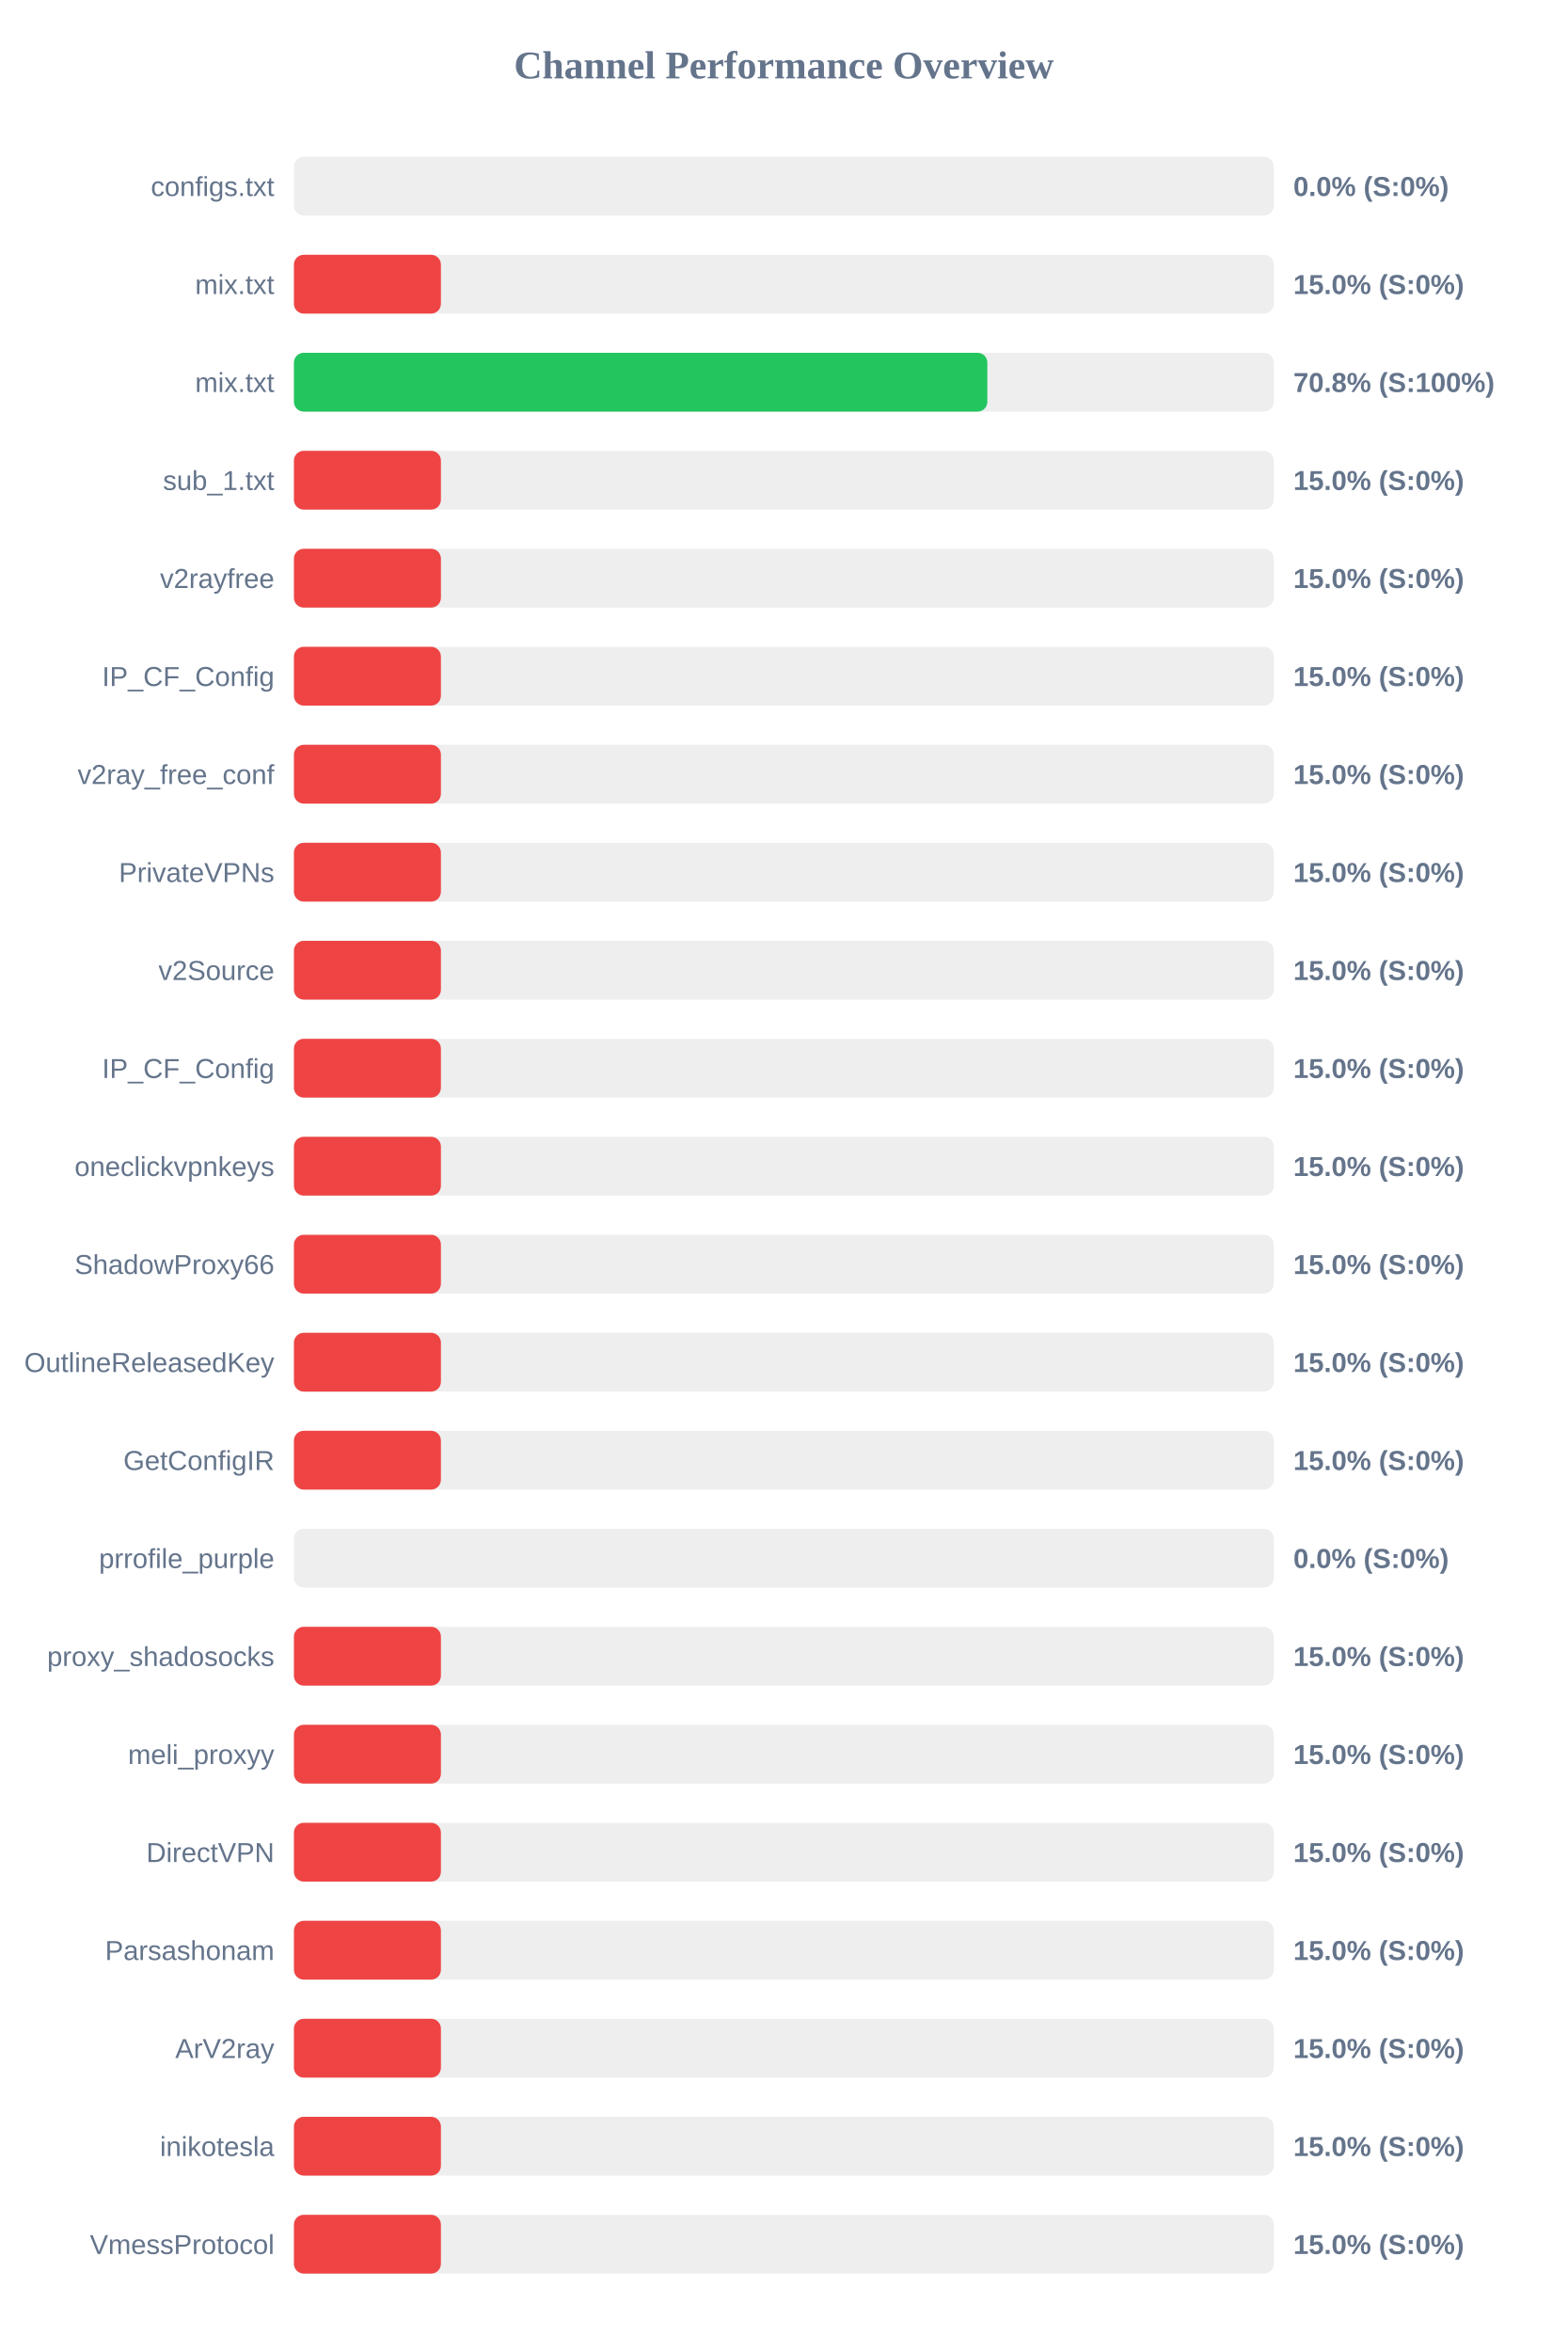
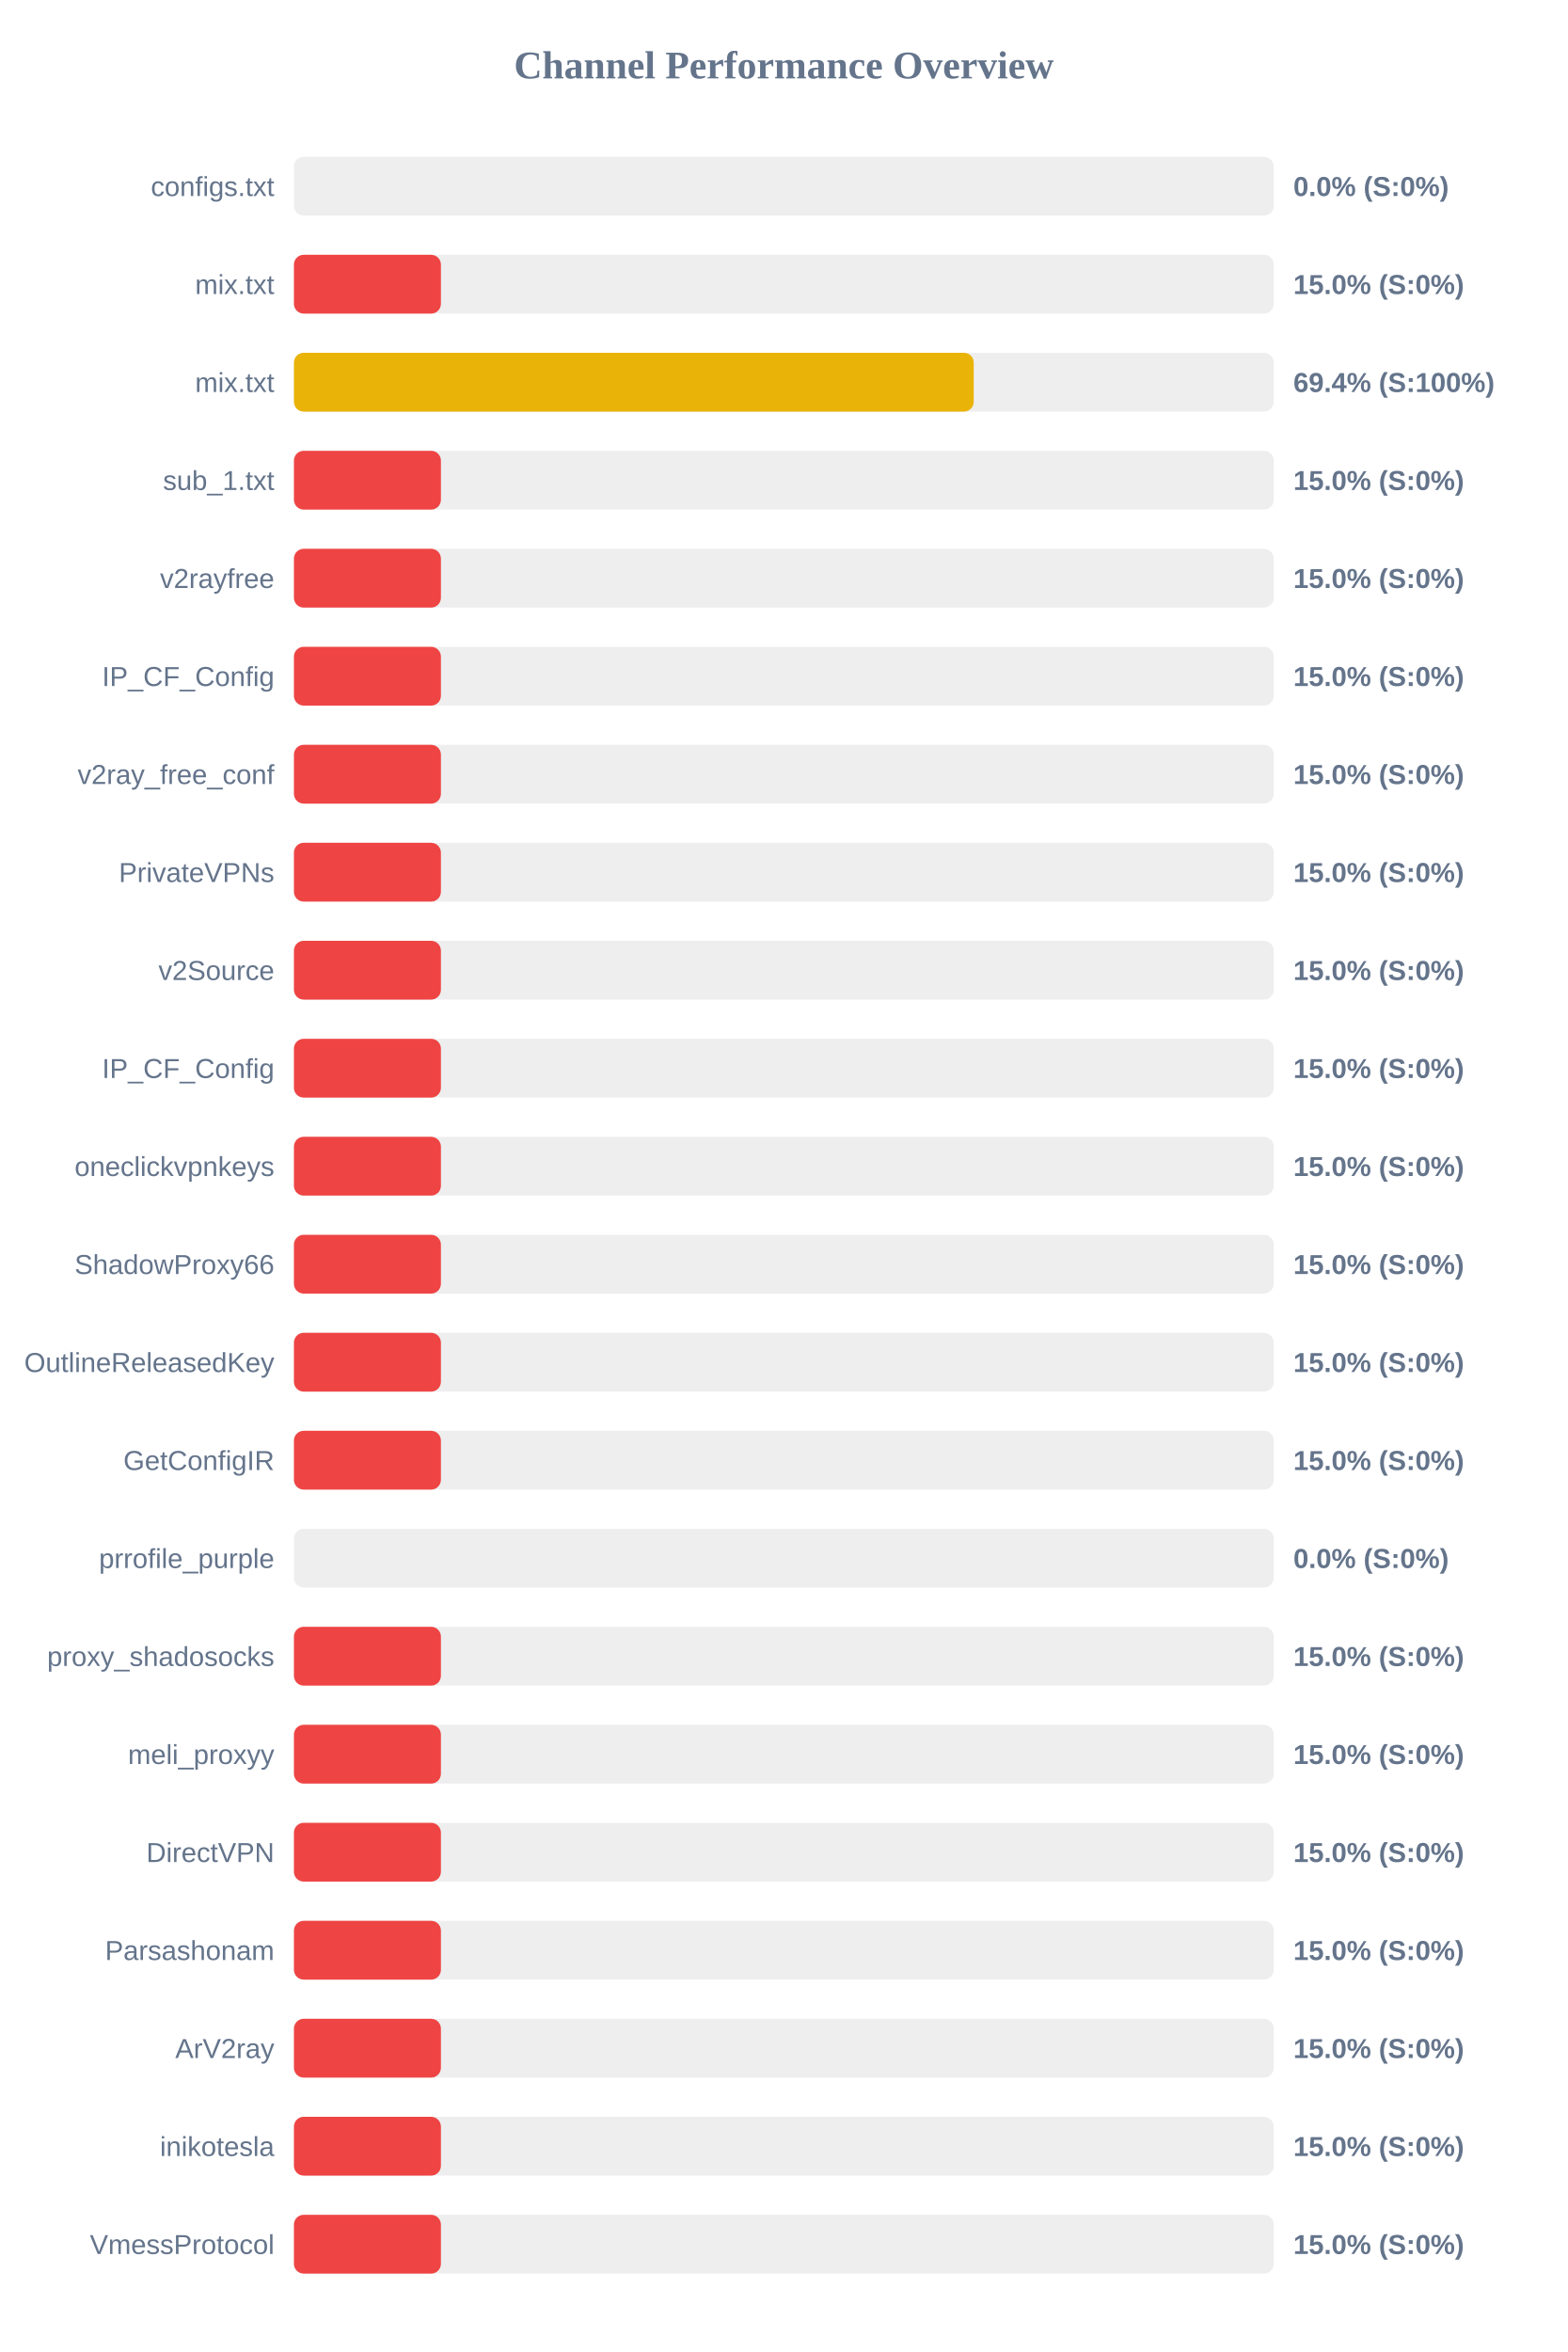
<svg xmlns="http://www.w3.org/2000/svg" width="800" height="1200" version="1.1">
  <style>
        .row { font: 14px Arial; fill: #64748b; }
        .score { font: bold 14px Arial; fill: #64748b; }
    </style>
  <text x="400" y="40" text-anchor="middle" font-size="20px" font-weight="bold" fill="#64748b">Channel Performance Overview</text>
  <rect x="150" y="80" width="500" height="30" fill="#eee" rx="5" />
  <rect x="150" y="80" width="0.0" height="30" fill="#ef4444" rx="5" />
  <text x="140" y="100" text-anchor="end" class="row">configs.txt</text>
  <text x="660" y="100" text-anchor="start" class="score">0.0% (S:0%)</text>
  <rect x="150" y="130" width="500" height="30" fill="#eee" rx="5" />
  <rect x="150" y="130" width="75.0" height="30" fill="#ef4444" rx="5" />
  <text x="140" y="150" text-anchor="end" class="row">mix.txt</text>
  <text x="660" y="150" text-anchor="start" class="score">15.0% (S:0%)</text>
  <rect x="150" y="180" width="500" height="30" fill="#eee" rx="5" />
-   <rect x="150" y="180" width="353.85" height="30" fill="#22c55e" rx="5" />
+   <rect x="150" y="180" width="346.9" height="30" fill="#eab308" rx="5" />
  <text x="140" y="200" text-anchor="end" class="row">mix.txt</text>
-   <text x="660" y="200" text-anchor="start" class="score">70.8% (S:100%)</text>
+   <text x="660" y="200" text-anchor="start" class="score">69.4% (S:100%)</text>
  <rect x="150" y="230" width="500" height="30" fill="#eee" rx="5" />
  <rect x="150" y="230" width="75.0" height="30" fill="#ef4444" rx="5" />
  <text x="140" y="250" text-anchor="end" class="row">sub_1.txt</text>
  <text x="660" y="250" text-anchor="start" class="score">15.0% (S:0%)</text>
  <rect x="150" y="280" width="500" height="30" fill="#eee" rx="5" />
  <rect x="150" y="280" width="75.0" height="30" fill="#ef4444" rx="5" />
  <text x="140" y="300" text-anchor="end" class="row">v2rayfree</text>
  <text x="660" y="300" text-anchor="start" class="score">15.0% (S:0%)</text>
  <rect x="150" y="330" width="500" height="30" fill="#eee" rx="5" />
  <rect x="150" y="330" width="75.0" height="30" fill="#ef4444" rx="5" />
  <text x="140" y="350" text-anchor="end" class="row">IP_CF_Config</text>
  <text x="660" y="350" text-anchor="start" class="score">15.0% (S:0%)</text>
  <rect x="150" y="380" width="500" height="30" fill="#eee" rx="5" />
  <rect x="150" y="380" width="75.0" height="30" fill="#ef4444" rx="5" />
  <text x="140" y="400" text-anchor="end" class="row">v2ray_free_conf</text>
  <text x="660" y="400" text-anchor="start" class="score">15.0% (S:0%)</text>
  <rect x="150" y="430" width="500" height="30" fill="#eee" rx="5" />
  <rect x="150" y="430" width="75.0" height="30" fill="#ef4444" rx="5" />
  <text x="140" y="450" text-anchor="end" class="row">PrivateVPNs</text>
  <text x="660" y="450" text-anchor="start" class="score">15.0% (S:0%)</text>
  <rect x="150" y="480" width="500" height="30" fill="#eee" rx="5" />
  <rect x="150" y="480" width="75.0" height="30" fill="#ef4444" rx="5" />
  <text x="140" y="500" text-anchor="end" class="row">v2Source</text>
  <text x="660" y="500" text-anchor="start" class="score">15.0% (S:0%)</text>
  <rect x="150" y="530" width="500" height="30" fill="#eee" rx="5" />
  <rect x="150" y="530" width="75.0" height="30" fill="#ef4444" rx="5" />
  <text x="140" y="550" text-anchor="end" class="row">IP_CF_Config</text>
  <text x="660" y="550" text-anchor="start" class="score">15.0% (S:0%)</text>
  <rect x="150" y="580" width="500" height="30" fill="#eee" rx="5" />
  <rect x="150" y="580" width="75.0" height="30" fill="#ef4444" rx="5" />
  <text x="140" y="600" text-anchor="end" class="row">oneclickvpnkeys</text>
  <text x="660" y="600" text-anchor="start" class="score">15.0% (S:0%)</text>
  <rect x="150" y="630" width="500" height="30" fill="#eee" rx="5" />
  <rect x="150" y="630" width="75.0" height="30" fill="#ef4444" rx="5" />
  <text x="140" y="650" text-anchor="end" class="row">ShadowProxy66</text>
  <text x="660" y="650" text-anchor="start" class="score">15.0% (S:0%)</text>
  <rect x="150" y="680" width="500" height="30" fill="#eee" rx="5" />
  <rect x="150" y="680" width="75.0" height="30" fill="#ef4444" rx="5" />
  <text x="140" y="700" text-anchor="end" class="row">OutlineReleasedKey</text>
  <text x="660" y="700" text-anchor="start" class="score">15.0% (S:0%)</text>
  <rect x="150" y="730" width="500" height="30" fill="#eee" rx="5" />
  <rect x="150" y="730" width="75.0" height="30" fill="#ef4444" rx="5" />
  <text x="140" y="750" text-anchor="end" class="row">GetConfigIR</text>
  <text x="660" y="750" text-anchor="start" class="score">15.0% (S:0%)</text>
  <rect x="150" y="780" width="500" height="30" fill="#eee" rx="5" />
  <rect x="150" y="780" width="0.0" height="30" fill="#ef4444" rx="5" />
  <text x="140" y="800" text-anchor="end" class="row">prrofile_purple</text>
  <text x="660" y="800" text-anchor="start" class="score">0.0% (S:0%)</text>
  <rect x="150" y="830" width="500" height="30" fill="#eee" rx="5" />
  <rect x="150" y="830" width="75.0" height="30" fill="#ef4444" rx="5" />
  <text x="140" y="850" text-anchor="end" class="row">proxy_shadosocks</text>
  <text x="660" y="850" text-anchor="start" class="score">15.0% (S:0%)</text>
  <rect x="150" y="880" width="500" height="30" fill="#eee" rx="5" />
  <rect x="150" y="880" width="75.0" height="30" fill="#ef4444" rx="5" />
  <text x="140" y="900" text-anchor="end" class="row">meli_proxyy</text>
  <text x="660" y="900" text-anchor="start" class="score">15.0% (S:0%)</text>
  <rect x="150" y="930" width="500" height="30" fill="#eee" rx="5" />
  <rect x="150" y="930" width="75.0" height="30" fill="#ef4444" rx="5" />
  <text x="140" y="950" text-anchor="end" class="row">DirectVPN</text>
  <text x="660" y="950" text-anchor="start" class="score">15.0% (S:0%)</text>
  <rect x="150" y="980" width="500" height="30" fill="#eee" rx="5" />
  <rect x="150" y="980" width="75.0" height="30" fill="#ef4444" rx="5" />
  <text x="140" y="1000" text-anchor="end" class="row">Parsashonam</text>
  <text x="660" y="1000" text-anchor="start" class="score">15.0% (S:0%)</text>
  <rect x="150" y="1030" width="500" height="30" fill="#eee" rx="5" />
  <rect x="150" y="1030" width="75.0" height="30" fill="#ef4444" rx="5" />
  <text x="140" y="1050" text-anchor="end" class="row">ArV2ray</text>
  <text x="660" y="1050" text-anchor="start" class="score">15.0% (S:0%)</text>
  <rect x="150" y="1080" width="500" height="30" fill="#eee" rx="5" />
  <rect x="150" y="1080" width="75.0" height="30" fill="#ef4444" rx="5" />
  <text x="140" y="1100" text-anchor="end" class="row">inikotesla</text>
  <text x="660" y="1100" text-anchor="start" class="score">15.0% (S:0%)</text>
  <rect x="150" y="1130" width="500" height="30" fill="#eee" rx="5" />
  <rect x="150" y="1130" width="75.0" height="30" fill="#ef4444" rx="5" />
  <text x="140" y="1150" text-anchor="end" class="row">VmessProtocol</text>
  <text x="660" y="1150" text-anchor="start" class="score">15.0% (S:0%)</text>
</svg>
